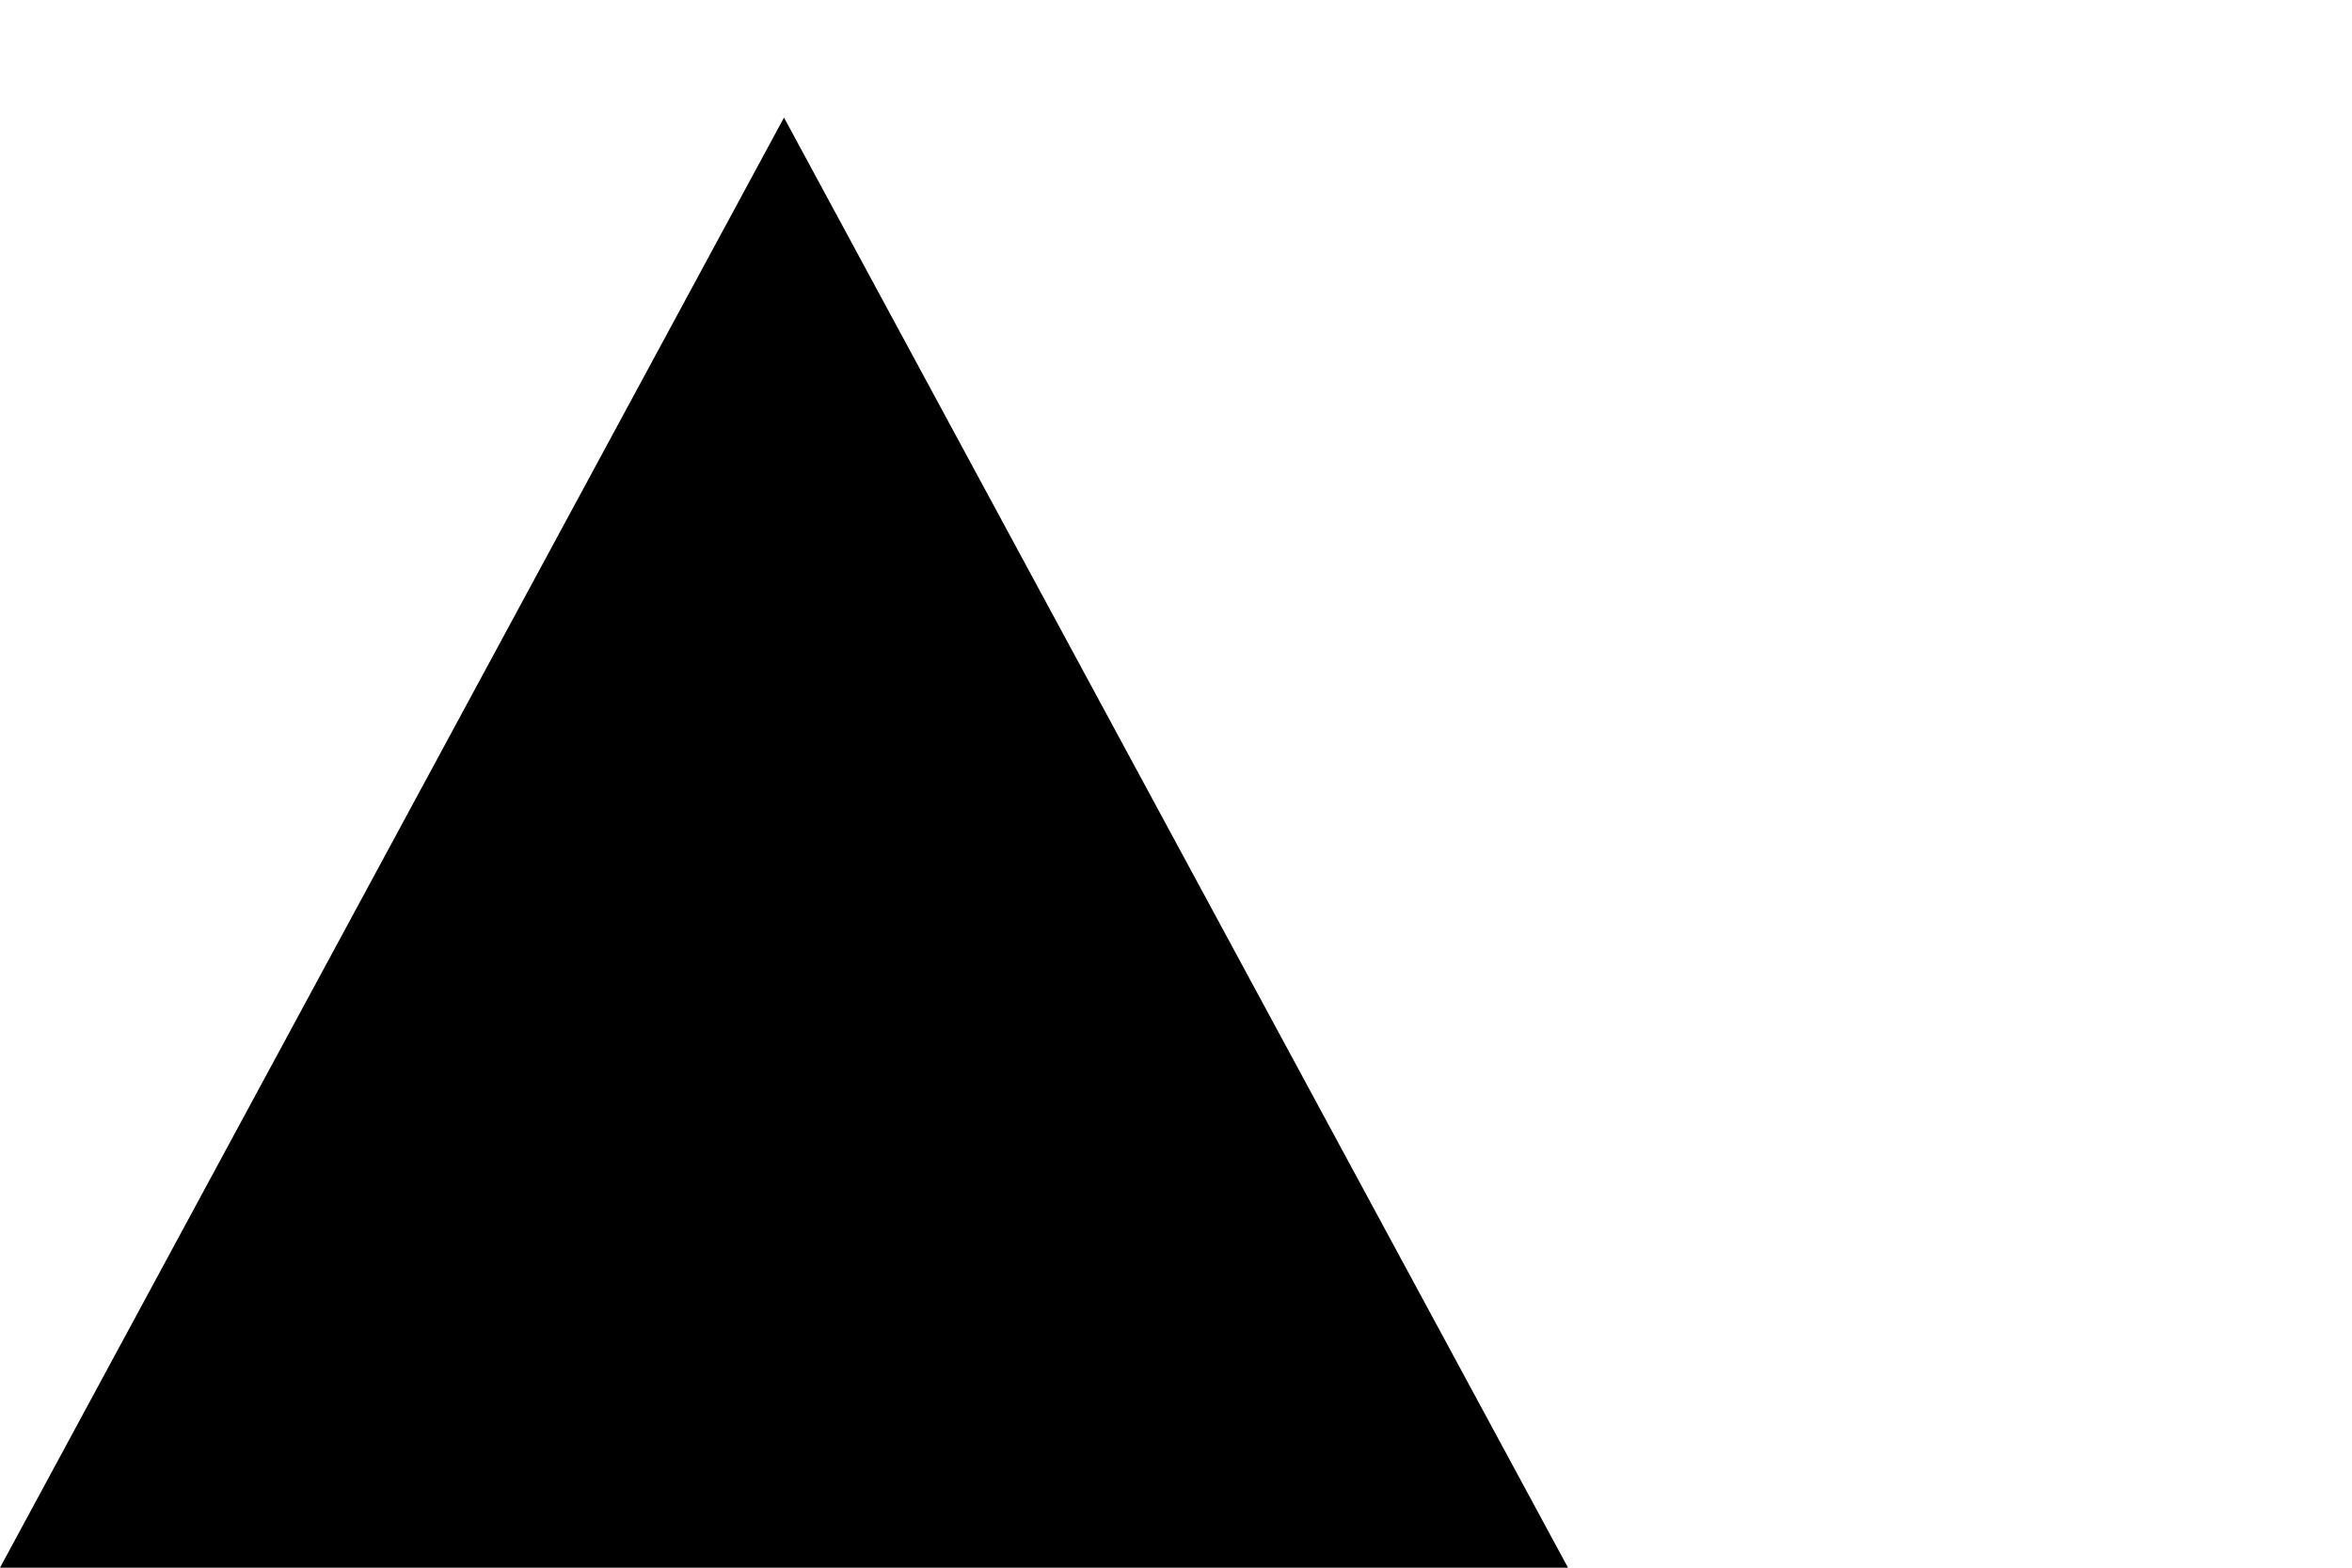
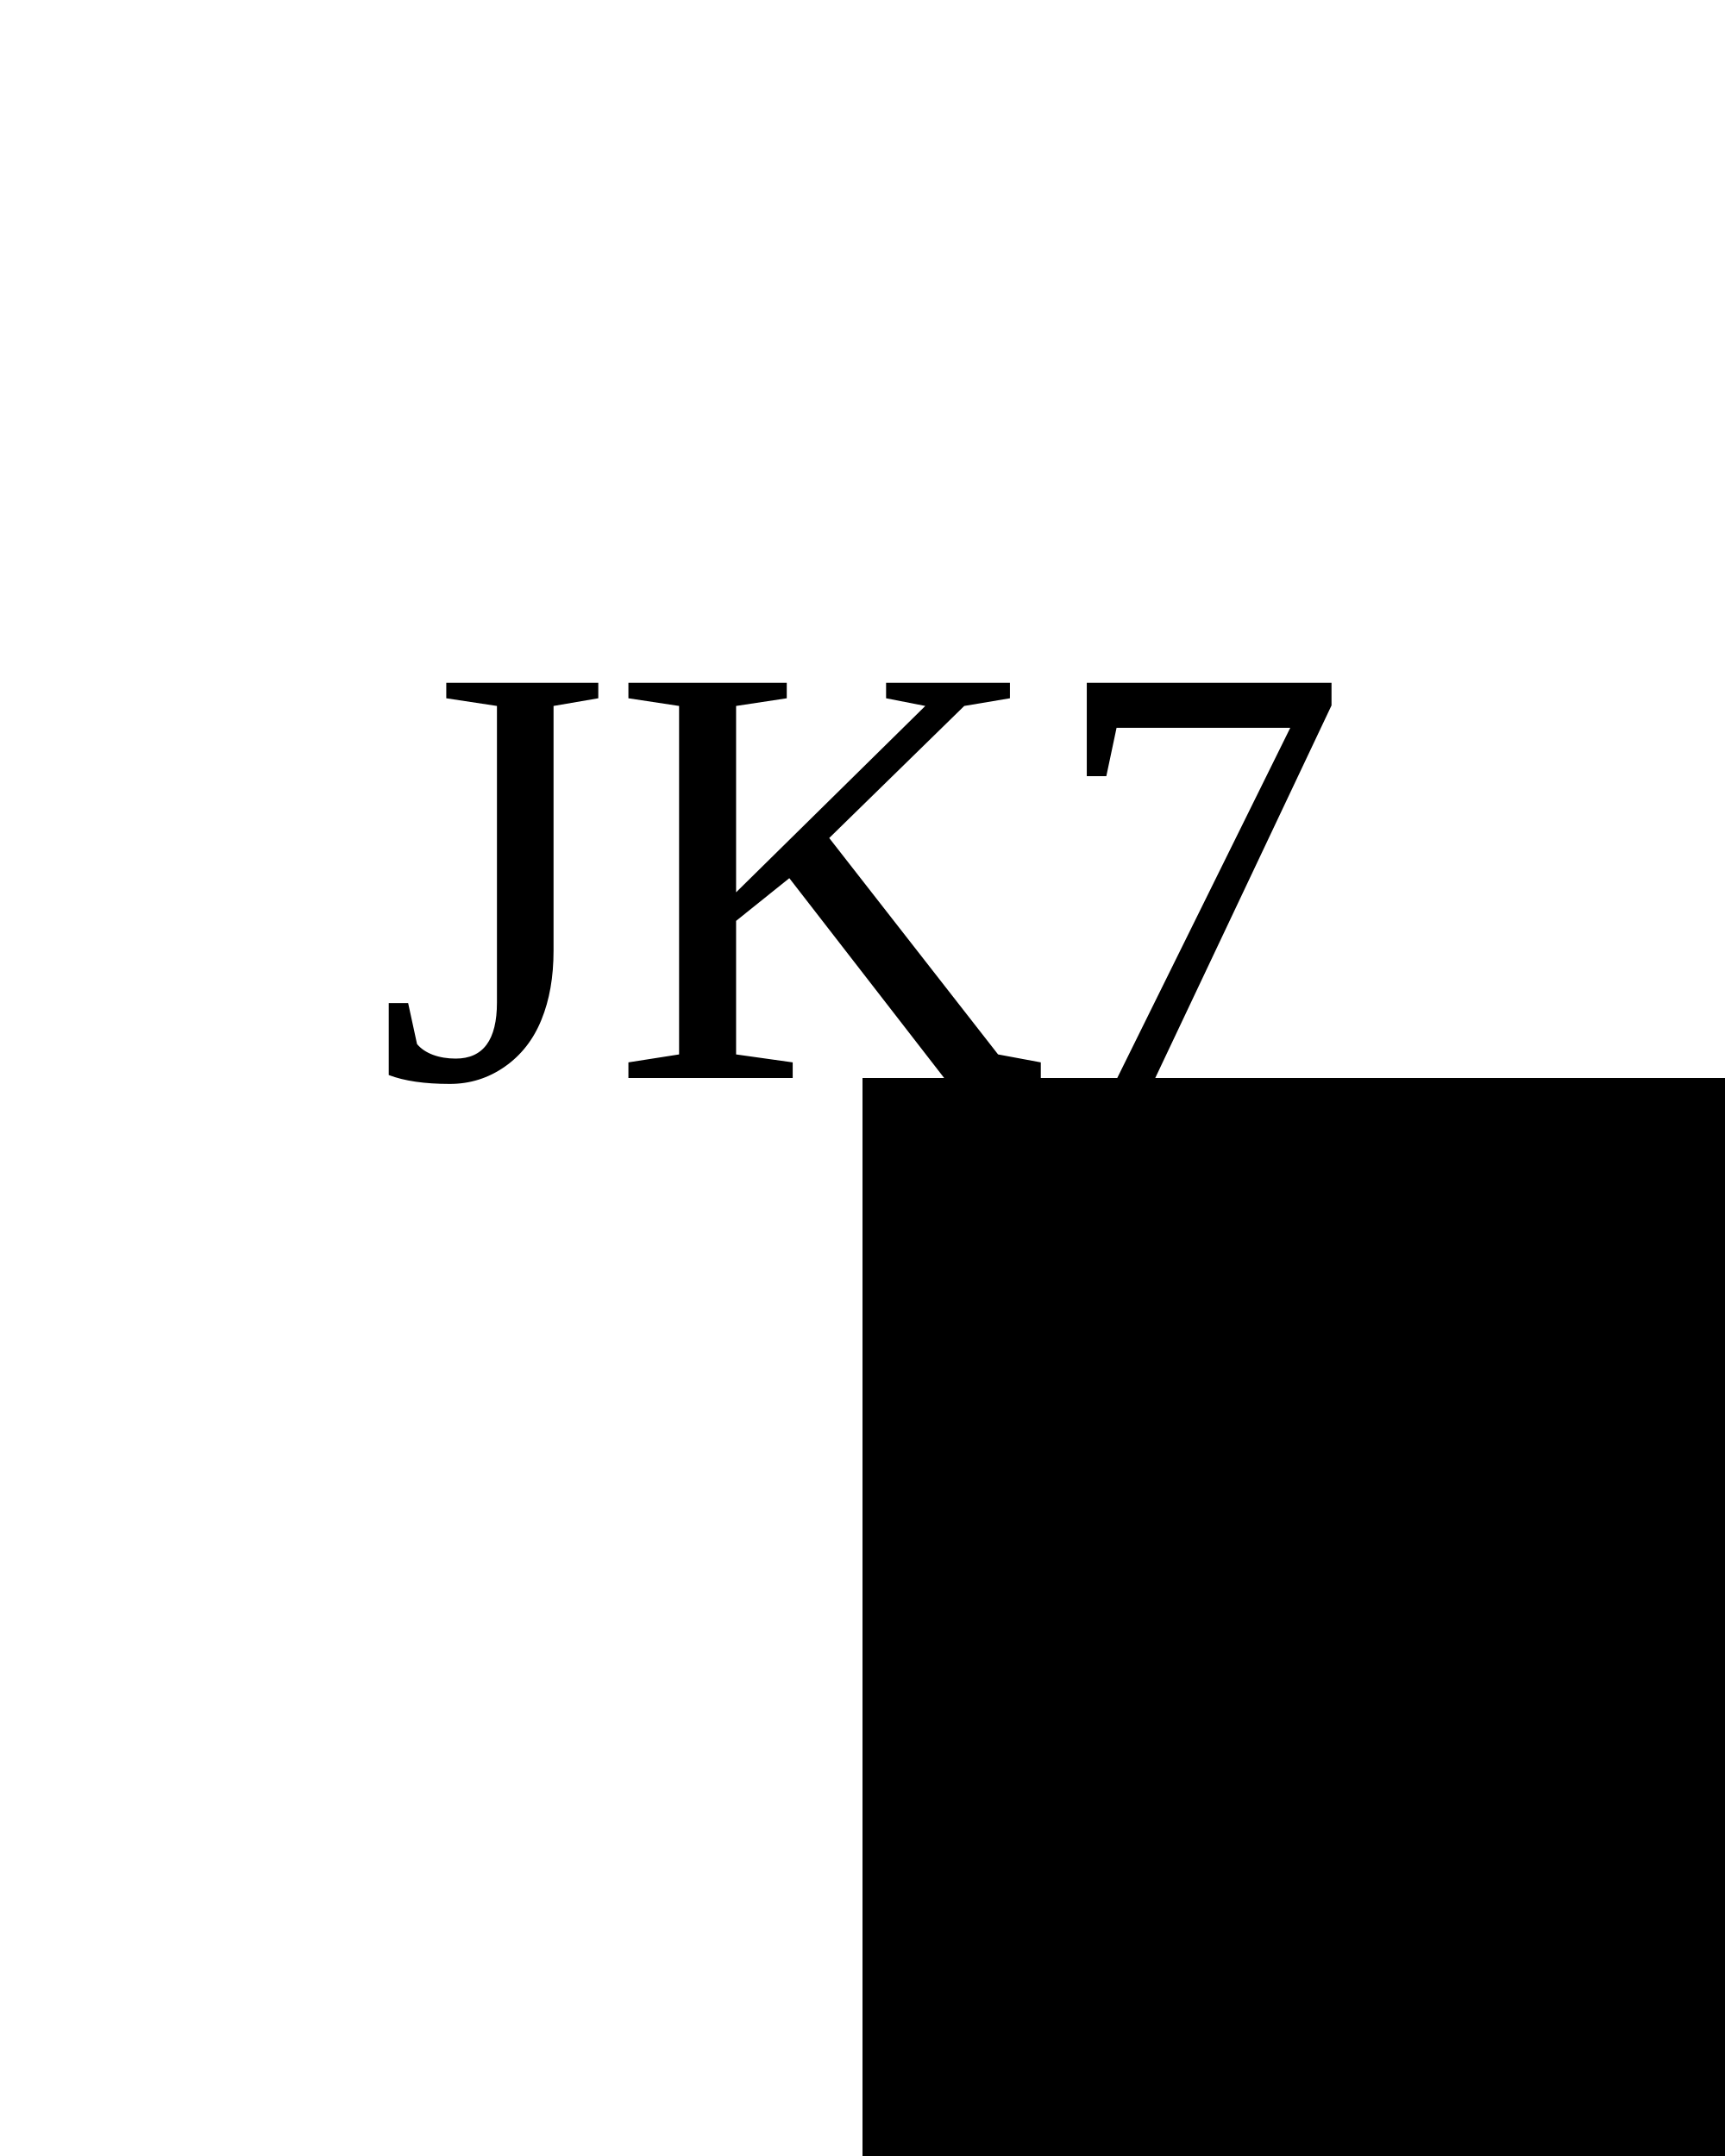
- <svg xmlns="http://www.w3.org/2000/svg" width="300" height="200" version="1.1">
-        xmlns="http://www.w3.org/2000/svg"&gt; <polygon points="100, 15 200, 200 0, 200" />
+ <svg xmlns="http://www.w3.org/2000/svg" width="200" height="250" version="1.1">
+   <rect x="100" y="125" width="150" height="150" stroke="undefined" fill="undefined" stroke-width="1" />
+   <text x="100" y="125" font-size="70" text-anchor="middle" fill="undefined">JK7</text>
</svg>
